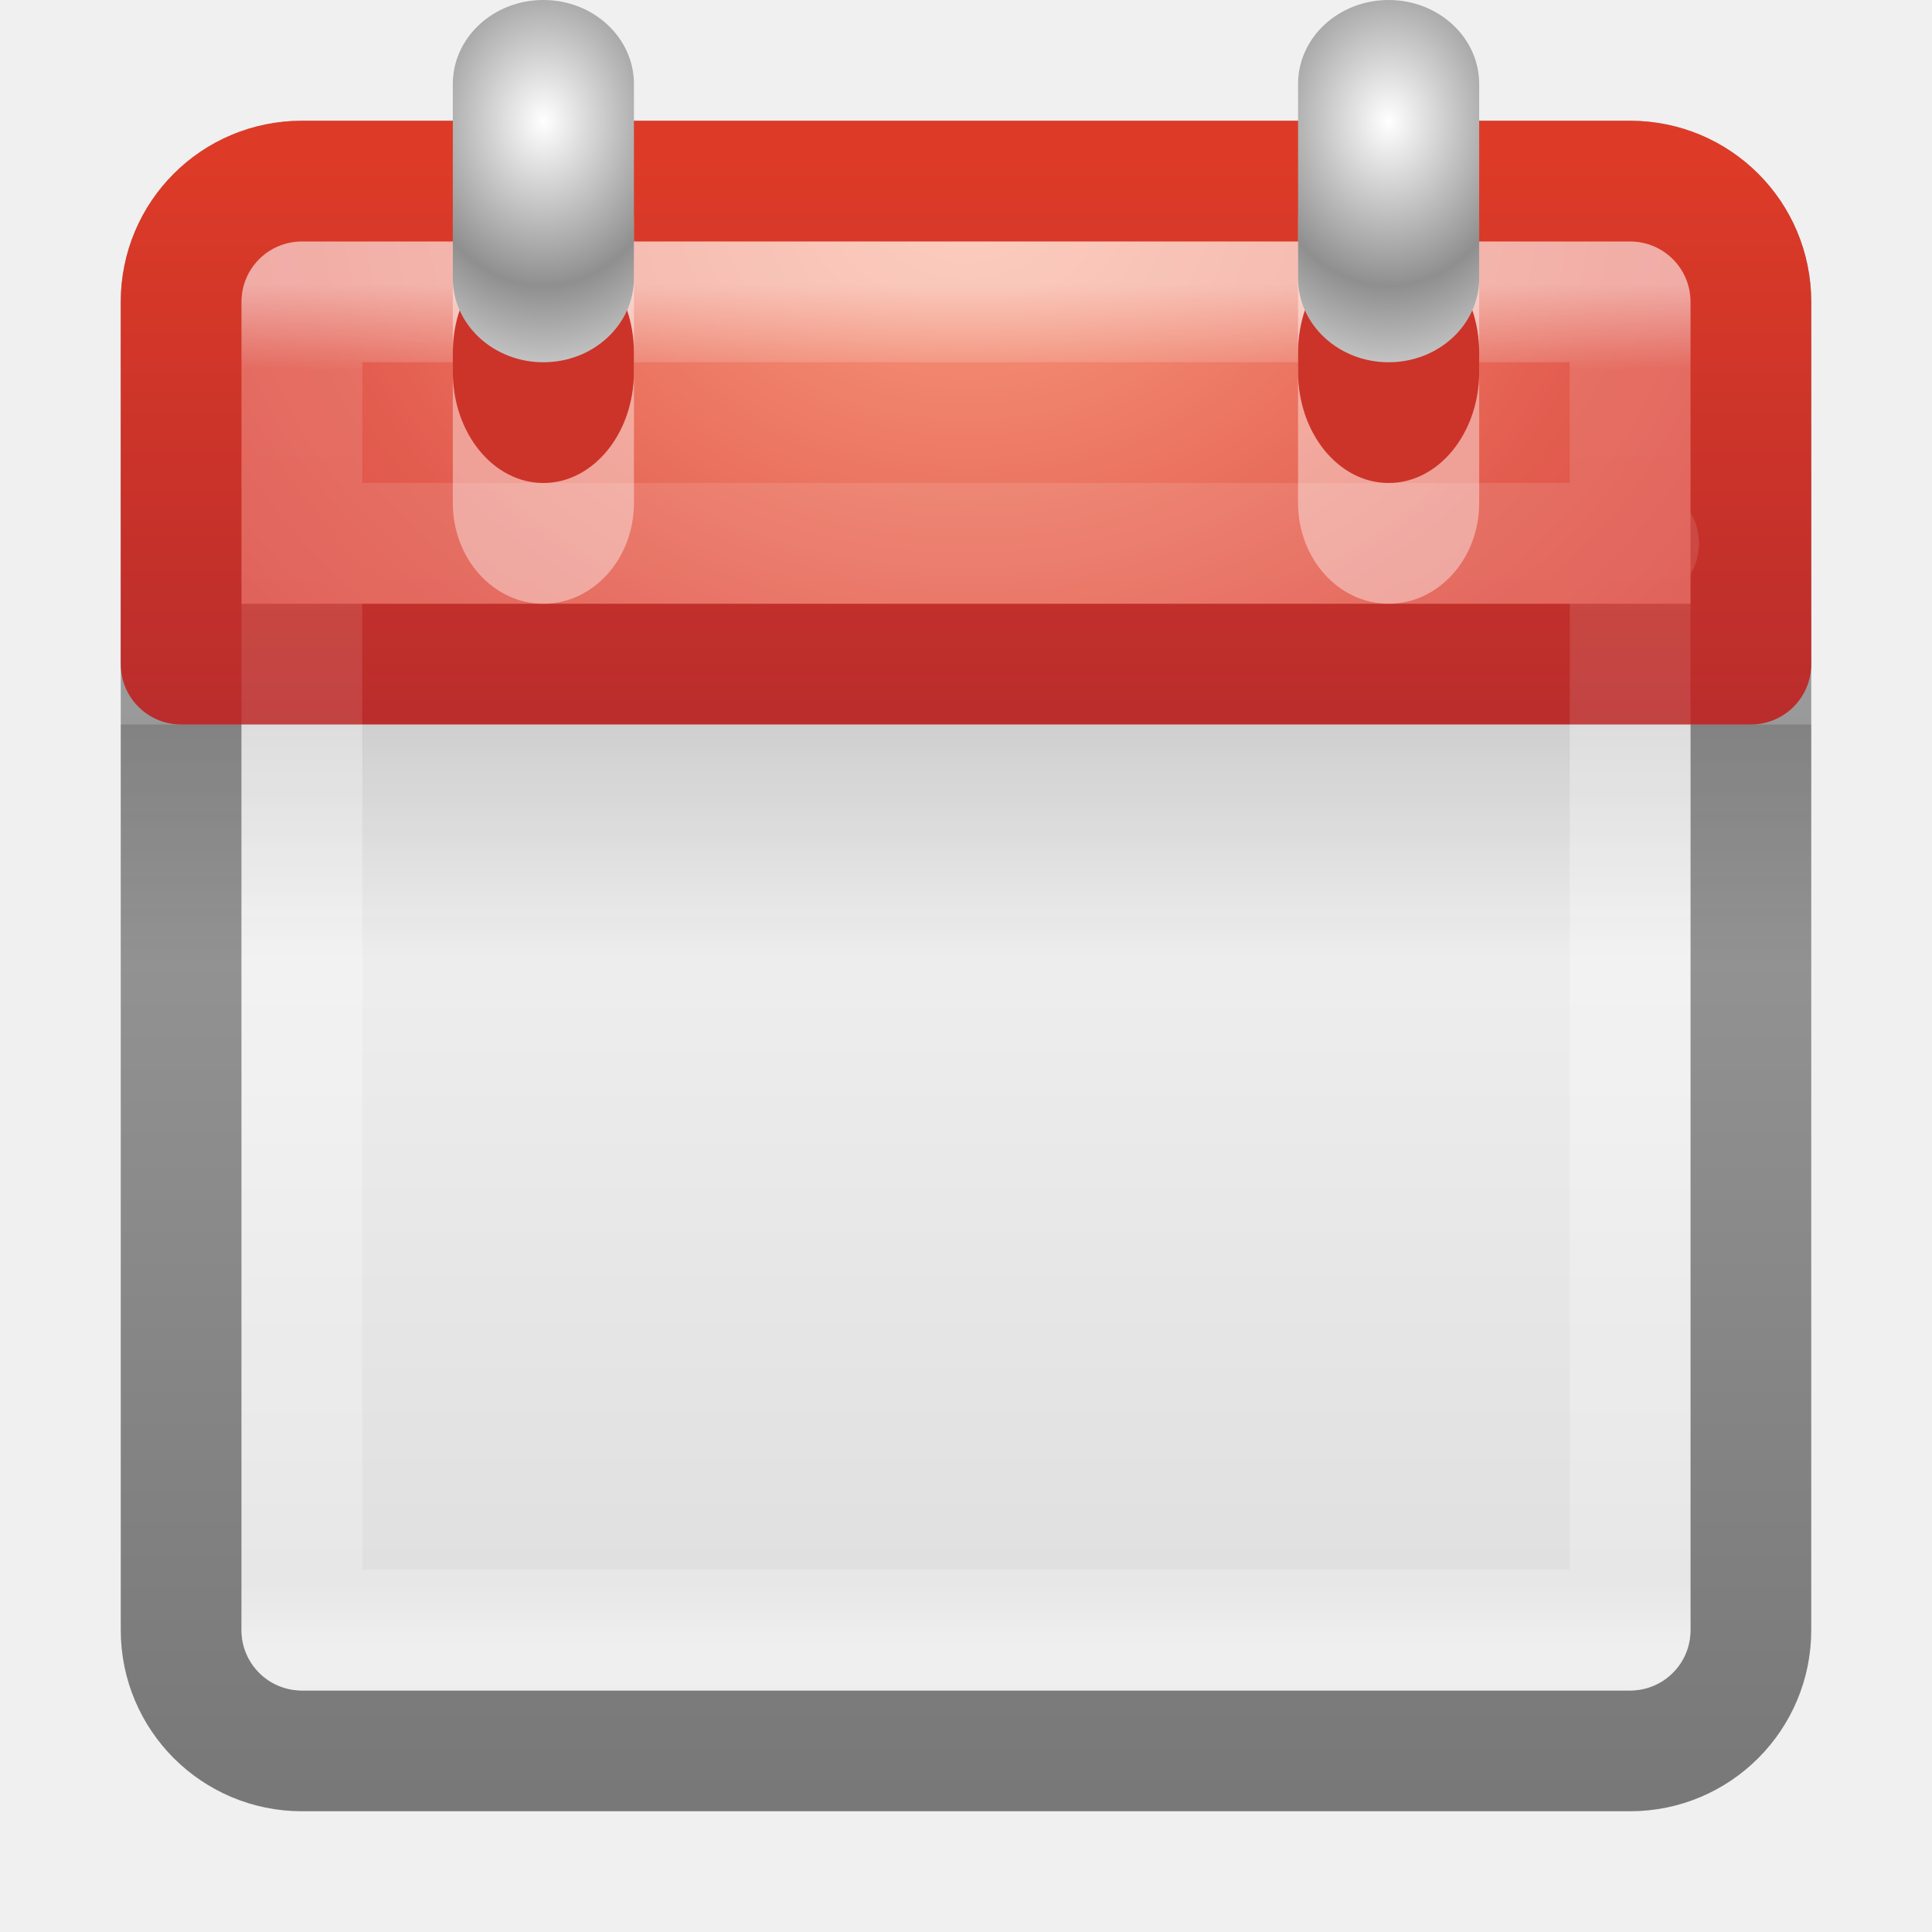
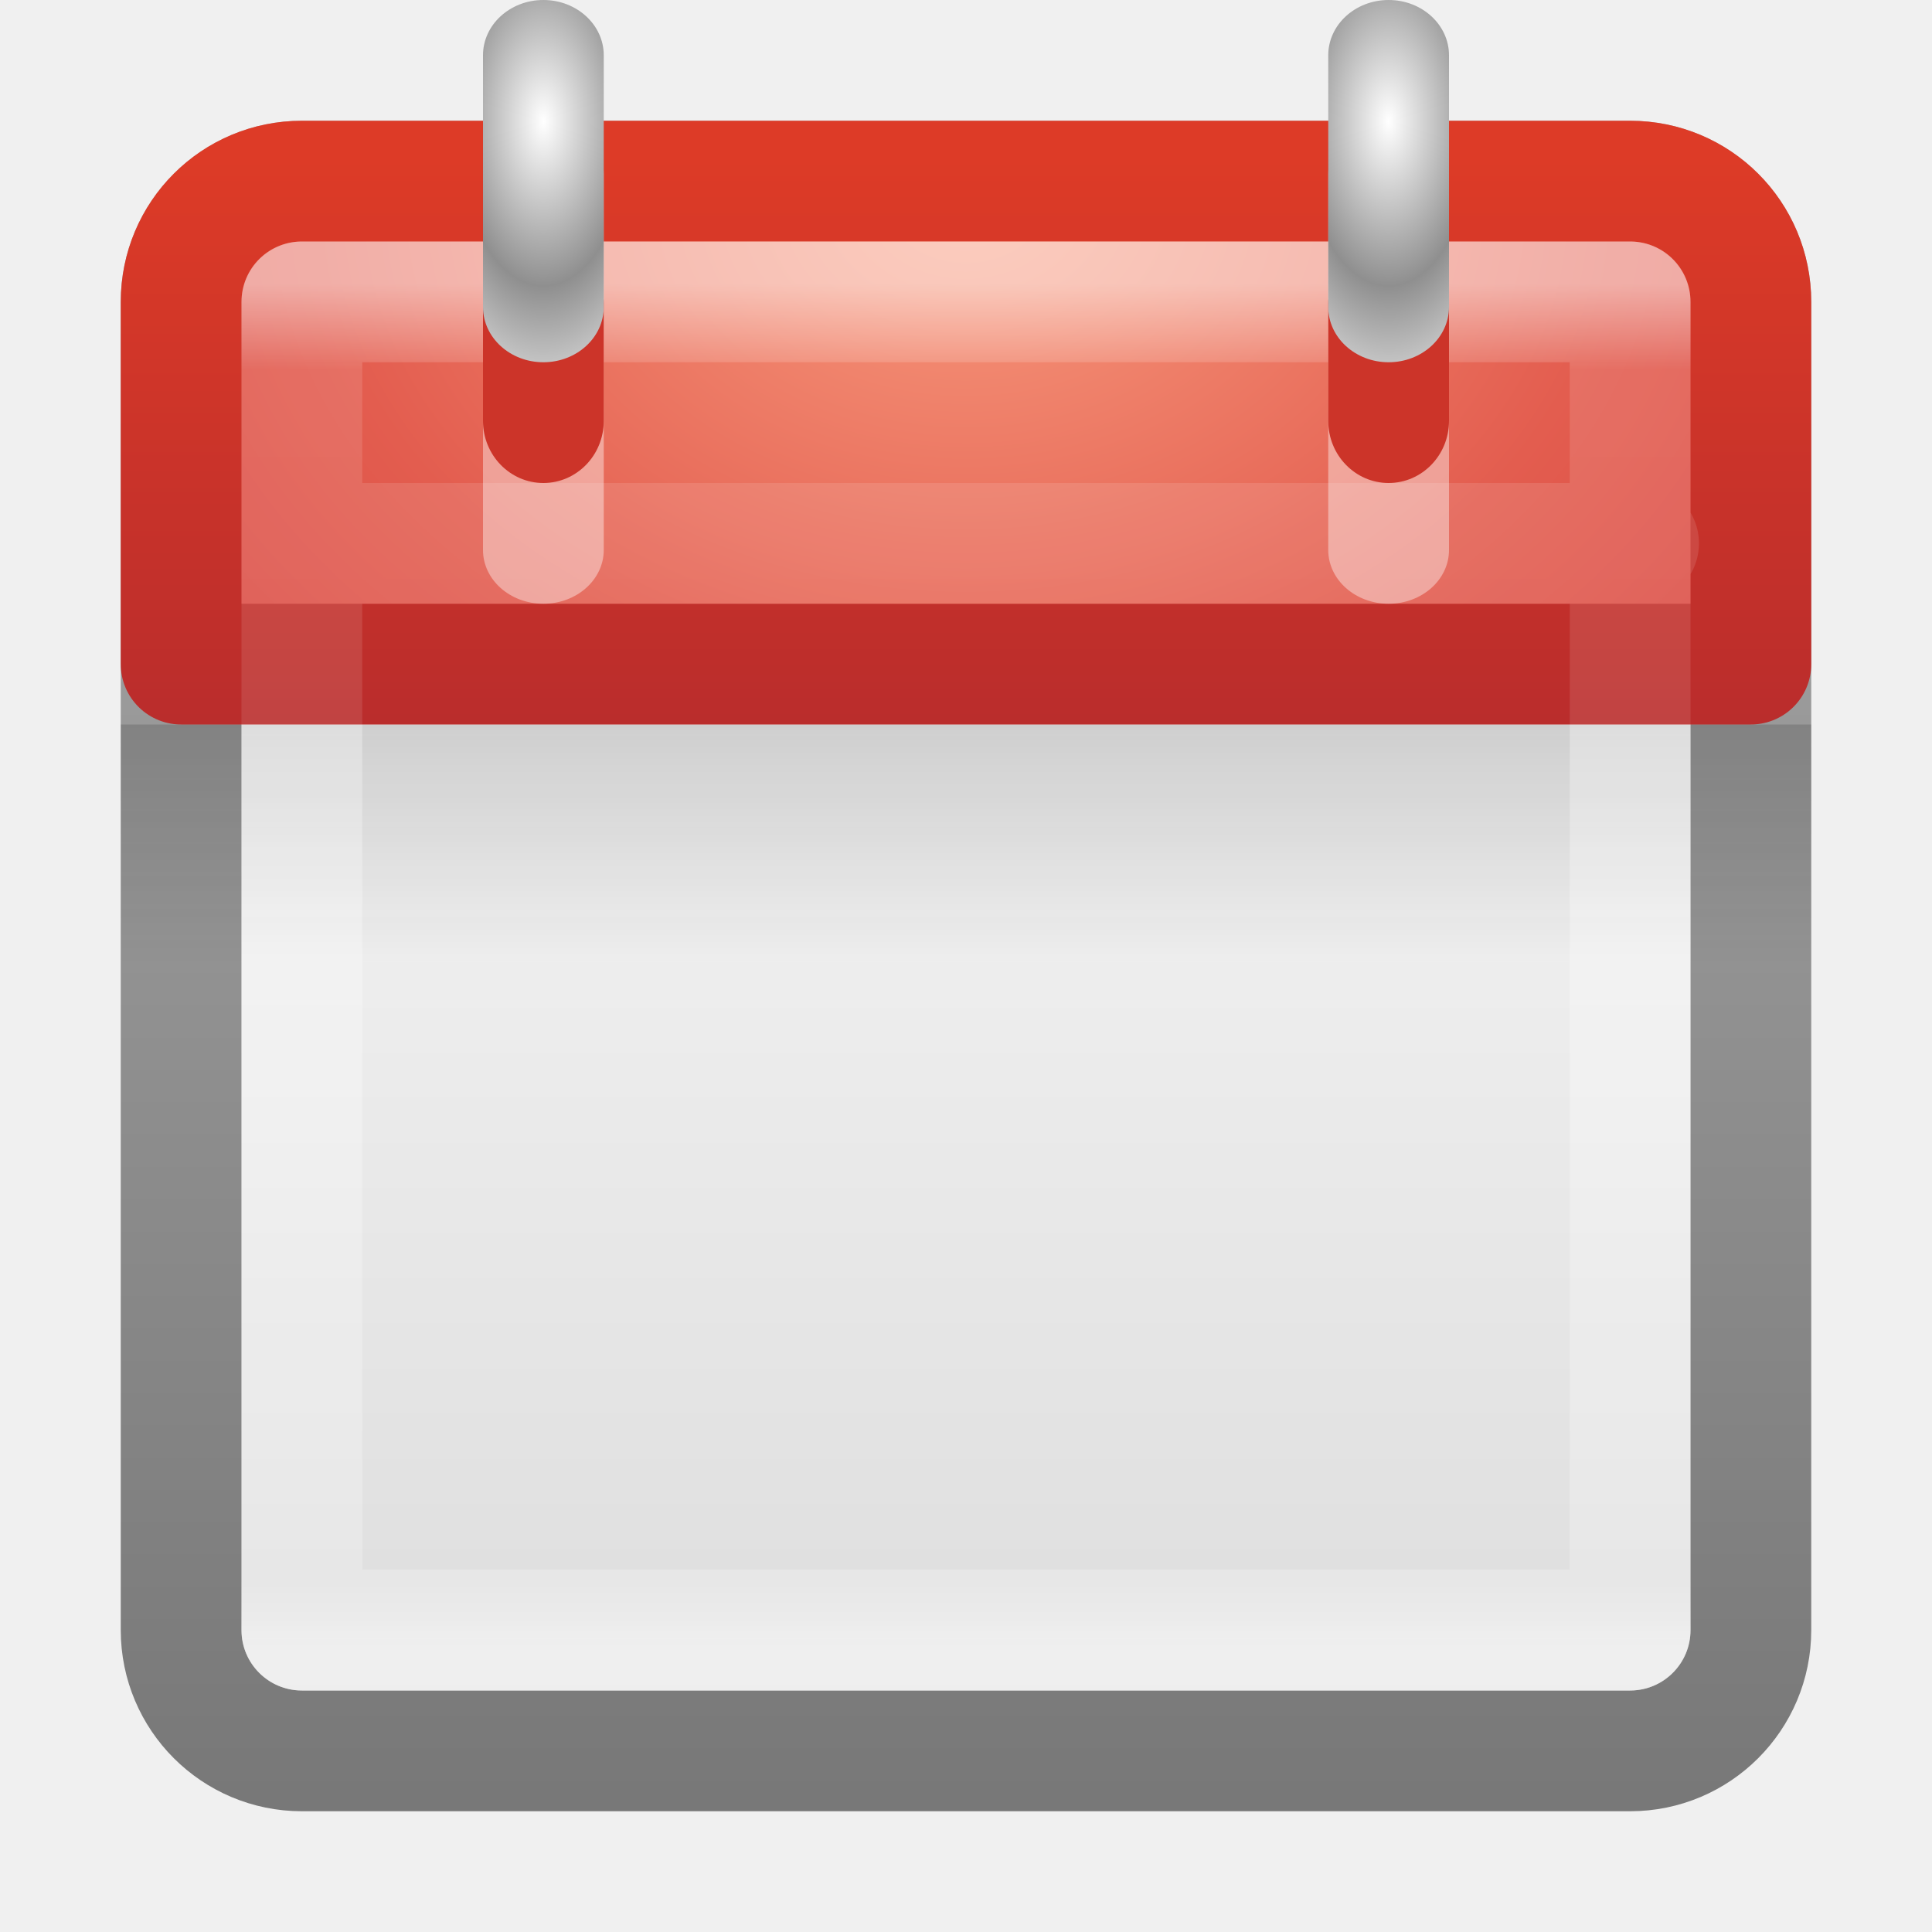
- <svg xmlns="http://www.w3.org/2000/svg" xmlns:xlink="http://www.w3.org/1999/xlink" version="1.1" width="16" height="16" id="svg8283">
-   <defs id="defs8285">
-     <linearGradient x1="-29.377" y1="17.714" x2="-29.377" y2="45.749" id="linearGradient7884" xlink:href="#linearGradient3600-74-0-5-1-6" gradientUnits="userSpaceOnUse" gradientTransform="matrix(0.3333421,0,0,0.333342,18.36774,-0.3660362)" />
-     <linearGradient id="linearGradient3600-74-0-5-1-6">
-       <stop id="stop3602-9-4-3-8-2" style="stop-color:#f4f4f4;stop-opacity:1" offset="0" />
-       <stop id="stop3604-1-8-6-1-9" style="stop-color:#dbdbdb;stop-opacity:1" offset="1" />
+ <svg xmlns="http://www.w3.org/2000/svg" xmlns:xlink="http://www.w3.org/1999/xlink" version="1.1" width="16" height="16" id="svg3138">
+   <defs id="defs3140">
+     <radialGradient cx="14" cy="4.918" r="2" fx="14" fy="4.918" id="radialGradient4505" xlink:href="#linearGradient3520-6-6-8" gradientUnits="userSpaceOnUse" gradientTransform="matrix(0.3637439,0,1.2499998e-8,0.682405,-0.5924145,-2.351696)" spreadMethod="reflect" />
+     <linearGradient id="linearGradient3520-6-6-8">
+       <stop id="stop3522-3-8-0" style="stop-color:#ffffff;stop-opacity:1" offset="0" />
+       <stop id="stop3524-6-7-1" style="stop-color:#8f8f8f;stop-opacity:1" offset="1" />
    </linearGradient>
-     <linearGradient x1="-24.737" y1="44.764" x2="-24.737" y2="4.655" id="linearGradient7886" xlink:href="#linearGradient3104-0-8-2-3-0" gradientUnits="userSpaceOnUse" gradientTransform="matrix(0.3333421,0,0,0.333342,18.36774,-0.04354838)" />
-     <linearGradient id="linearGradient3104-0-8-2-3-0">
-       <stop id="stop3106-6-1-7-5-7" style="stop-color:#787878;stop-opacity:1" offset="0" />
-       <stop id="stop3108-0-6-0-4-8" style="stop-color:#aaaaaa;stop-opacity:1" offset="1" />
+     <radialGradient cx="14" cy="4.918" r="2" fx="14" fy="4.918" id="radialGradient4459" xlink:href="#linearGradient3520-6-6" gradientUnits="userSpaceOnUse" gradientTransform="matrix(0.3637439,0,1.2499998e-8,0.682405,-0.5924145,-2.351696)" spreadMethod="reflect" />
+     <linearGradient id="linearGradient3520-6-6">
+       <stop id="stop3522-3-8" style="stop-color:#ffffff;stop-opacity:1" offset="0" />
+       <stop id="stop3524-6-7" style="stop-color:#8f8f8f;stop-opacity:1" offset="1" />
    </linearGradient>
-     <linearGradient x1="23.954" y1="15.999" x2="23.954" y2="19.963" id="linearGradient7888" xlink:href="#linearGradient3510-9-7" gradientUnits="userSpaceOnUse" gradientTransform="matrix(0.35,0,0,0.5,-0.3999984,-2.000004)" />
-     <linearGradient id="linearGradient3510-9-7">
-       <stop id="stop3512-9-6" style="stop-color:#000000;stop-opacity:1" offset="0" />
-       <stop id="stop3514-9-1" style="stop-color:#000000;stop-opacity:0" offset="1" />
+     <linearGradient x1="24" y1="5" x2="24" y2="43" id="linearGradient4464" xlink:href="#linearGradient3924-4-4-5" gradientUnits="userSpaceOnUse" gradientTransform="matrix(0.2972973,0,0,0.2972973,0.8648665,0.8648673)" />
+     <linearGradient id="linearGradient3924-4-4-5">
+       <stop id="stop3926-0-5-5" style="stop-color:#ffffff;stop-opacity:1" offset="0" />
+       <stop id="stop3928-6-5-8" style="stop-color:#ffffff;stop-opacity:0.235" offset="0.063" />
+       <stop id="stop3930-2-2-3" style="stop-color:#ffffff;stop-opacity:0.157" offset="0.951" />
+       <stop id="stop3932-9-8-7" style="stop-color:#ffffff;stop-opacity:0.392" offset="1" />
    </linearGradient>
-     <linearGradient x1="24" y1="5" x2="24" y2="43" id="linearGradient7890" xlink:href="#linearGradient3924-4-9" gradientUnits="userSpaceOnUse" gradientTransform="matrix(0.2972973,0,0,0.2972973,0.8648665,0.8648673)" />
+     <radialGradient cx="7.496" cy="8.45" r="20" fx="7.496" fy="8.45" id="radialGradient4467" xlink:href="#linearGradient3242-4-8" gradientUnits="userSpaceOnUse" gradientTransform="matrix(0,0.7665889,-1.026069,-3.2347008e-8,16.67008,-4.05193)" />
+     <linearGradient id="linearGradient3242-4-8">
+       <stop id="stop3244-0-0" style="stop-color:#f89b7e;stop-opacity:1" offset="0" />
+       <stop id="stop3246-7-6" style="stop-color:#e35d4f;stop-opacity:1" offset="0.262" />
+       <stop id="stop3248-9-2" style="stop-color:#c6262e;stop-opacity:1" offset="0.661" />
+       <stop id="stop3250-3-5" style="stop-color:#690b2c;stop-opacity:1" offset="1" />
+     </linearGradient>
+     <linearGradient x1="24" y1="44" x2="24" y2="3.899" id="linearGradient4469" xlink:href="#linearGradient2490-38-5" gradientUnits="userSpaceOnUse" gradientTransform="matrix(0.3333334,0,0,0.3333334,-4.6e-6,-2e-6)" />
+     <linearGradient id="linearGradient2490-38-5">
+       <stop id="stop2492-2-0" style="stop-color:#791235;stop-opacity:1" offset="0" />
+       <stop id="stop2494-52-7" style="stop-color:#dd3b27;stop-opacity:1" offset="1" />
+     </linearGradient>
+     <linearGradient x1="24" y1="5" x2="24" y2="43" id="linearGradient4472" xlink:href="#linearGradient3924-4-9" gradientUnits="userSpaceOnUse" gradientTransform="matrix(0.2972973,0,0,0.2972973,0.8648665,0.8648673)" />
    <linearGradient id="linearGradient3924-4-9">
      <stop id="stop3926-0-1" style="stop-color:#ffffff;stop-opacity:1" offset="0" />
      <stop id="stop3928-6-0" style="stop-color:#ffffff;stop-opacity:0.235" offset="0.063" />
      <stop id="stop3930-2-3" style="stop-color:#ffffff;stop-opacity:0.157" offset="0.951" />
      <stop id="stop3932-9-6" style="stop-color:#ffffff;stop-opacity:0.392" offset="1" />
    </linearGradient>
-     <radialGradient cx="7.496" cy="8.45" r="20" fx="7.496" fy="8.45" id="radialGradient7892" xlink:href="#linearGradient3242-4-8" gradientUnits="userSpaceOnUse" gradientTransform="matrix(0,0.7665889,-1.026069,-3.2347008e-8,16.67008,-4.05193)" />
-     <linearGradient id="linearGradient3242-4-8">
-       <stop id="stop3244-0-0" style="stop-color:#f89b7e;stop-opacity:1" offset="0" />
-       <stop id="stop3246-7-6" style="stop-color:#e35d4f;stop-opacity:1" offset="0.262" />
-       <stop id="stop3248-9-2" style="stop-color:#c6262e;stop-opacity:1" offset="0.661" />
-       <stop id="stop3250-3-5" style="stop-color:#690b2c;stop-opacity:1" offset="1" />
+     <linearGradient x1="23.954" y1="15.999" x2="23.954" y2="19.963" id="linearGradient4475" xlink:href="#linearGradient3510-9-7" gradientUnits="userSpaceOnUse" gradientTransform="matrix(0.35,0,0,0.5,-0.3999984,-2.000004)" />
+     <linearGradient id="linearGradient3510-9-7">
+       <stop id="stop3512-9-6" style="stop-color:#000000;stop-opacity:1" offset="0" />
+       <stop id="stop3514-9-1" style="stop-color:#000000;stop-opacity:0" offset="1" />
    </linearGradient>
-     <linearGradient x1="24" y1="44" x2="24" y2="3.899" id="linearGradient7894" xlink:href="#linearGradient2490-38-5" gradientUnits="userSpaceOnUse" gradientTransform="matrix(0.3333334,0,0,0.3333334,-4.6e-6,-2e-6)" />
-     <linearGradient id="linearGradient2490-38-5">
-       <stop id="stop2492-2-0" style="stop-color:#791235;stop-opacity:1" offset="0" />
-       <stop id="stop2494-52-7" style="stop-color:#dd3b27;stop-opacity:1" offset="1" />
+     <linearGradient id="linearGradient3600-74-0-5-1-6">
+       <stop id="stop3602-9-4-3-8-2" style="stop-color:#f4f4f4;stop-opacity:1" offset="0" />
+       <stop id="stop3604-1-8-6-1-9" style="stop-color:#dbdbdb;stop-opacity:1" offset="1" />
    </linearGradient>
-     <linearGradient x1="24" y1="5" x2="24" y2="43" id="linearGradient7896" xlink:href="#linearGradient3924-4-4-5" gradientUnits="userSpaceOnUse" gradientTransform="matrix(0.2972973,0,0,0.2972973,0.8648665,0.8648673)" />
-     <linearGradient id="linearGradient3924-4-4-5">
-       <stop id="stop3926-0-5-5" style="stop-color:#ffffff;stop-opacity:1" offset="0" />
-       <stop id="stop3928-6-5-8" style="stop-color:#ffffff;stop-opacity:0.235" offset="0.063" />
-       <stop id="stop3930-2-2-3" style="stop-color:#ffffff;stop-opacity:0.157" offset="0.951" />
-       <stop id="stop3932-9-8-7" style="stop-color:#ffffff;stop-opacity:0.392" offset="1" />
+     <linearGradient id="linearGradient3104-0-8-2-3-0">
+       <stop id="stop3106-6-1-7-5-7" style="stop-color:#787878;stop-opacity:1" offset="0" />
+       <stop id="stop3108-0-6-0-4-8" style="stop-color:#aaaaaa;stop-opacity:1" offset="1" />
    </linearGradient>
-     <radialGradient cx="14" cy="4.918" r="2" fx="14" fy="4.918" id="radialGradient7898" xlink:href="#linearGradient3520-6-6" gradientUnits="userSpaceOnUse" gradientTransform="matrix(0.5456158,0,1.8749998e-8,0.682405,-3.138622,-2.351696)" spreadMethod="reflect" />
-     <linearGradient id="linearGradient3520-6-6">
-       <stop id="stop3522-3-8" style="stop-color:#ffffff;stop-opacity:1" offset="0" />
-       <stop id="stop3524-6-7" style="stop-color:#8f8f8f;stop-opacity:1" offset="1" />
-     </linearGradient>
-     <linearGradient id="linearGradient3520-4-1-9">
-       <stop id="stop3522-8-3-4" style="stop-color:#ffffff;stop-opacity:1" offset="0" />
-       <stop id="stop3524-5-5-3" style="stop-color:#8f8f8f;stop-opacity:1" offset="1" />
-     </linearGradient>
-     <radialGradient cx="14" cy="4.918" r="2" fx="14" fy="4.918" id="radialGradient8281" xlink:href="#linearGradient3520-4-1-9" gradientUnits="userSpaceOnUse" gradientTransform="matrix(0.5456158,0,1.8749998e-8,0.682405,3.861379,-2.351696)" spreadMethod="reflect" />
+     <linearGradient x1="-29.377" y1="17.714" x2="-29.377" y2="45.749" id="linearGradient3134" xlink:href="#linearGradient3600-74-0-5-1-6" gradientUnits="userSpaceOnUse" gradientTransform="matrix(0.3333421,0,0,0.333342,18.36774,-0.3660362)" />
+     <linearGradient x1="-24.737" y1="44.764" x2="-24.737" y2="4.655" id="linearGradient3136" xlink:href="#linearGradient3104-0-8-2-3-0" gradientUnits="userSpaceOnUse" gradientTransform="matrix(0.3333421,0,0,0.333342,18.36774,-0.04354838)" />
  </defs>
  <g id="layer1">
-     <g id="layer1-9-3">
-       <rect width="13" height="13" rx="1" ry="1" x="1.5" y="1.5" id="rect5505-7-6" style="color:#000000;fill:url(#linearGradient7884);fill-opacity:1;fill-rule:nonzero;stroke:url(#linearGradient7886);stroke-width:1;stroke-linecap:round;stroke-linejoin:round;stroke-miterlimit:4;stroke-opacity:1;stroke-dasharray:none;stroke-dashoffset:0;marker:none;visibility:visible;display:inline;overflow:visible;enable-background:accumulate" />
-       <rect width="14" height="2" rx="0" ry="0" x="1" y="6" id="rect3508-1-7" style="opacity:0.15;fill:url(#linearGradient7888);fill-opacity:1;fill-rule:nonzero;stroke:none;stroke-width:1;marker:none;visibility:visible;display:inline;overflow:visible;enable-background:accumulate" />
-       <rect width="11" height="11" x="2.5" y="2.5" id="rect6741-0-3-9" style="fill:none;stroke:url(#linearGradient7890);stroke-width:1;stroke-linecap:round;stroke-linejoin:round;stroke-miterlimit:4;stroke-opacity:1;stroke-dasharray:none;stroke-dashoffset:0" />
-       <path d="m 2.5,1.5 c -0.554,0 -1,0.446 -1,1 l 0,3 13,0 0,-3 c 0,-0.554 -0.446,-1 -1,-1 z" id="rect5505-3-1" style="color:#000000;fill:url(#radialGradient7892);fill-opacity:1;fill-rule:nonzero;stroke:url(#linearGradient7894);stroke-width:1;stroke-linecap:round;stroke-linejoin:round;stroke-miterlimit:4;stroke-opacity:1;stroke-dasharray:none;stroke-dashoffset:0;marker:none;visibility:visible;display:inline;overflow:visible;enable-background:accumulate" />
-       <path d="m 2.5,2.5 11,0 0,11 -11,0 z m 0.176,2 10.894,0" id="rect6741-0-3-8-0" style="opacity:0.5;fill:none;stroke:url(#linearGradient7896);stroke-width:1;stroke-linecap:round;stroke-linejoin:round;stroke-miterlimit:4;stroke-opacity:1;stroke-dashoffset:0" />
-       <rect width="1.5" height="4" rx="0.904" ry="0.835" x="3.75" y="1" id="rect3497-2-3" style="opacity:0.4;fill:#ffffff;fill-opacity:1;fill-rule:nonzero;stroke:none;stroke-width:1;marker:none;visibility:visible;display:inline;overflow:visible;enable-background:accumulate" />
-       <rect width="1.5" height="2" rx="0.793" ry="0.921" x="3.75" y="2" id="rect3493-25-3" style="fill:#cc3429;fill-opacity:1;fill-rule:nonzero;stroke:none;stroke-width:1;marker:none;visibility:visible;display:inline;overflow:visible;enable-background:accumulate" />
-       <rect width="1.5" height="3" rx="0.904" ry="0.696" x="3.75" y="-6.2973173e-16" id="rect3483-7-3" style="fill:url(#radialGradient7898);fill-opacity:1;fill-rule:nonzero;stroke:none;stroke-width:1;marker:none;visibility:visible;display:inline;overflow:visible;enable-background:accumulate" />
-       <rect width="1.5" height="4" rx="0.904" ry="0.835" x="10.75" y="1" id="rect3497-8-6-6" style="opacity:0.4;fill:#ffffff;fill-opacity:1;fill-rule:nonzero;stroke:none;stroke-width:1;marker:none;visibility:visible;display:inline;overflow:visible;enable-background:accumulate" />
-       <rect width="1.5" height="2" rx="0.793" ry="0.921" x="10.75" y="2" id="rect3493-2-5-6" style="fill:#cc3429;fill-opacity:1;fill-rule:nonzero;stroke:none;stroke-width:1;marker:none;visibility:visible;display:inline;overflow:visible;enable-background:accumulate" />
-       <rect width="1.5" height="3" rx="0.904" ry="0.696" x="10.75" y="0" id="rect3483-2-2-0" style="fill:url(#radialGradient8281);fill-opacity:1;fill-rule:nonzero;stroke:none;stroke-width:1;marker:none;visibility:visible;display:inline;overflow:visible;enable-background:accumulate" />
+     <rect width="13" height="13" rx="1" ry="1" x="1.5" y="1.5" id="rect5505-7-6" style="color:#000000;fill:url(#linearGradient3134);fill-opacity:1;fill-rule:nonzero;stroke:url(#linearGradient3136);stroke-width:1;stroke-linecap:round;stroke-linejoin:round;stroke-miterlimit:4;stroke-opacity:1;stroke-dasharray:none;stroke-dashoffset:0;marker:none;visibility:visible;display:inline;overflow:visible;enable-background:accumulate" />
+     <rect width="14" height="2" rx="0" ry="0" x="1" y="6" id="rect3508-1-7" style="opacity:0.15;fill:url(#linearGradient4475);fill-opacity:1;fill-rule:nonzero;stroke:none;stroke-width:1;marker:none;visibility:visible;display:inline;overflow:visible;enable-background:accumulate" />
+     <rect width="11" height="11" x="2.5" y="2.5" id="rect6741-0-3-9" style="fill:none;stroke:url(#linearGradient4472);stroke-width:1;stroke-linecap:round;stroke-linejoin:round;stroke-miterlimit:4;stroke-opacity:1;stroke-dasharray:none;stroke-dashoffset:0" />
+     <path d="m 2.5,1.5 c -0.554,0 -1,0.446 -1,1 l 0,3 13,0 0,-3 c 0,-0.554 -0.446,-1 -1,-1 z" id="rect5505-3-1" style="color:#000000;fill:url(#radialGradient4467);fill-opacity:1;fill-rule:nonzero;stroke:url(#linearGradient4469);stroke-width:1;stroke-linecap:round;stroke-linejoin:round;stroke-miterlimit:4;stroke-opacity:1;stroke-dasharray:none;stroke-dashoffset:0;marker:none;visibility:visible;display:inline;overflow:visible;enable-background:accumulate" />
+     <path d="m 2.5,2.5 11,0 0,11 -11,0 z m 0.176,2 10.894,0" id="rect6741-0-3-8-0" style="opacity:0.5;fill:none;stroke:url(#linearGradient4464);stroke-width:1;stroke-linecap:round;stroke-linejoin:round;stroke-miterlimit:4;stroke-opacity:1;stroke-dashoffset:0" />
+     <g id="g4482">
+       <rect width="1" height="4" rx="0.603" ry="0.445" x="4" y="1" id="rect3497-2-3" style="opacity:0.4;fill:#ffffff;fill-opacity:1;fill-rule:nonzero;stroke:none;stroke-width:1;marker:none;visibility:visible;display:inline;overflow:visible;enable-background:accumulate" />
+       <rect width="1" height="2" rx="0.529" ry="0.514" x="4" y="2" id="rect3493-25-3" style="fill:#cc3429;fill-opacity:1;fill-rule:nonzero;stroke:none;stroke-width:1;marker:none;visibility:visible;display:inline;overflow:visible;enable-background:accumulate" />
+       <rect width="1" height="3" rx="0.603" ry="0.458" x="4" y="-6.2973173e-16" id="rect3483-7-3" style="fill:url(#radialGradient4459);fill-opacity:1;fill-rule:nonzero;stroke:none;stroke-width:1;marker:none;visibility:visible;display:inline;overflow:visible;enable-background:accumulate" />
+     </g>
+     <g transform="translate(7,0)" id="g4482-7">
+       <rect width="1" height="4" rx="0.603" ry="0.445" x="4" y="1" id="rect3497-2-3-2" style="opacity:0.4;fill:#ffffff;fill-opacity:1;fill-rule:nonzero;stroke:none;stroke-width:1;marker:none;visibility:visible;display:inline;overflow:visible;enable-background:accumulate" />
+       <rect width="1" height="2" rx="0.529" ry="0.514" x="4" y="2" id="rect3493-25-3-0" style="fill:#cc3429;fill-opacity:1;fill-rule:nonzero;stroke:none;stroke-width:1;marker:none;visibility:visible;display:inline;overflow:visible;enable-background:accumulate" />
+       <rect width="1" height="3" rx="0.603" ry="0.458" x="4" y="-6.2973173e-16" id="rect3483-7-3-6" style="fill:url(#radialGradient4505);fill-opacity:1;fill-rule:nonzero;stroke:none;stroke-width:1;marker:none;visibility:visible;display:inline;overflow:visible;enable-background:accumulate" />
    </g>
  </g>
</svg>
